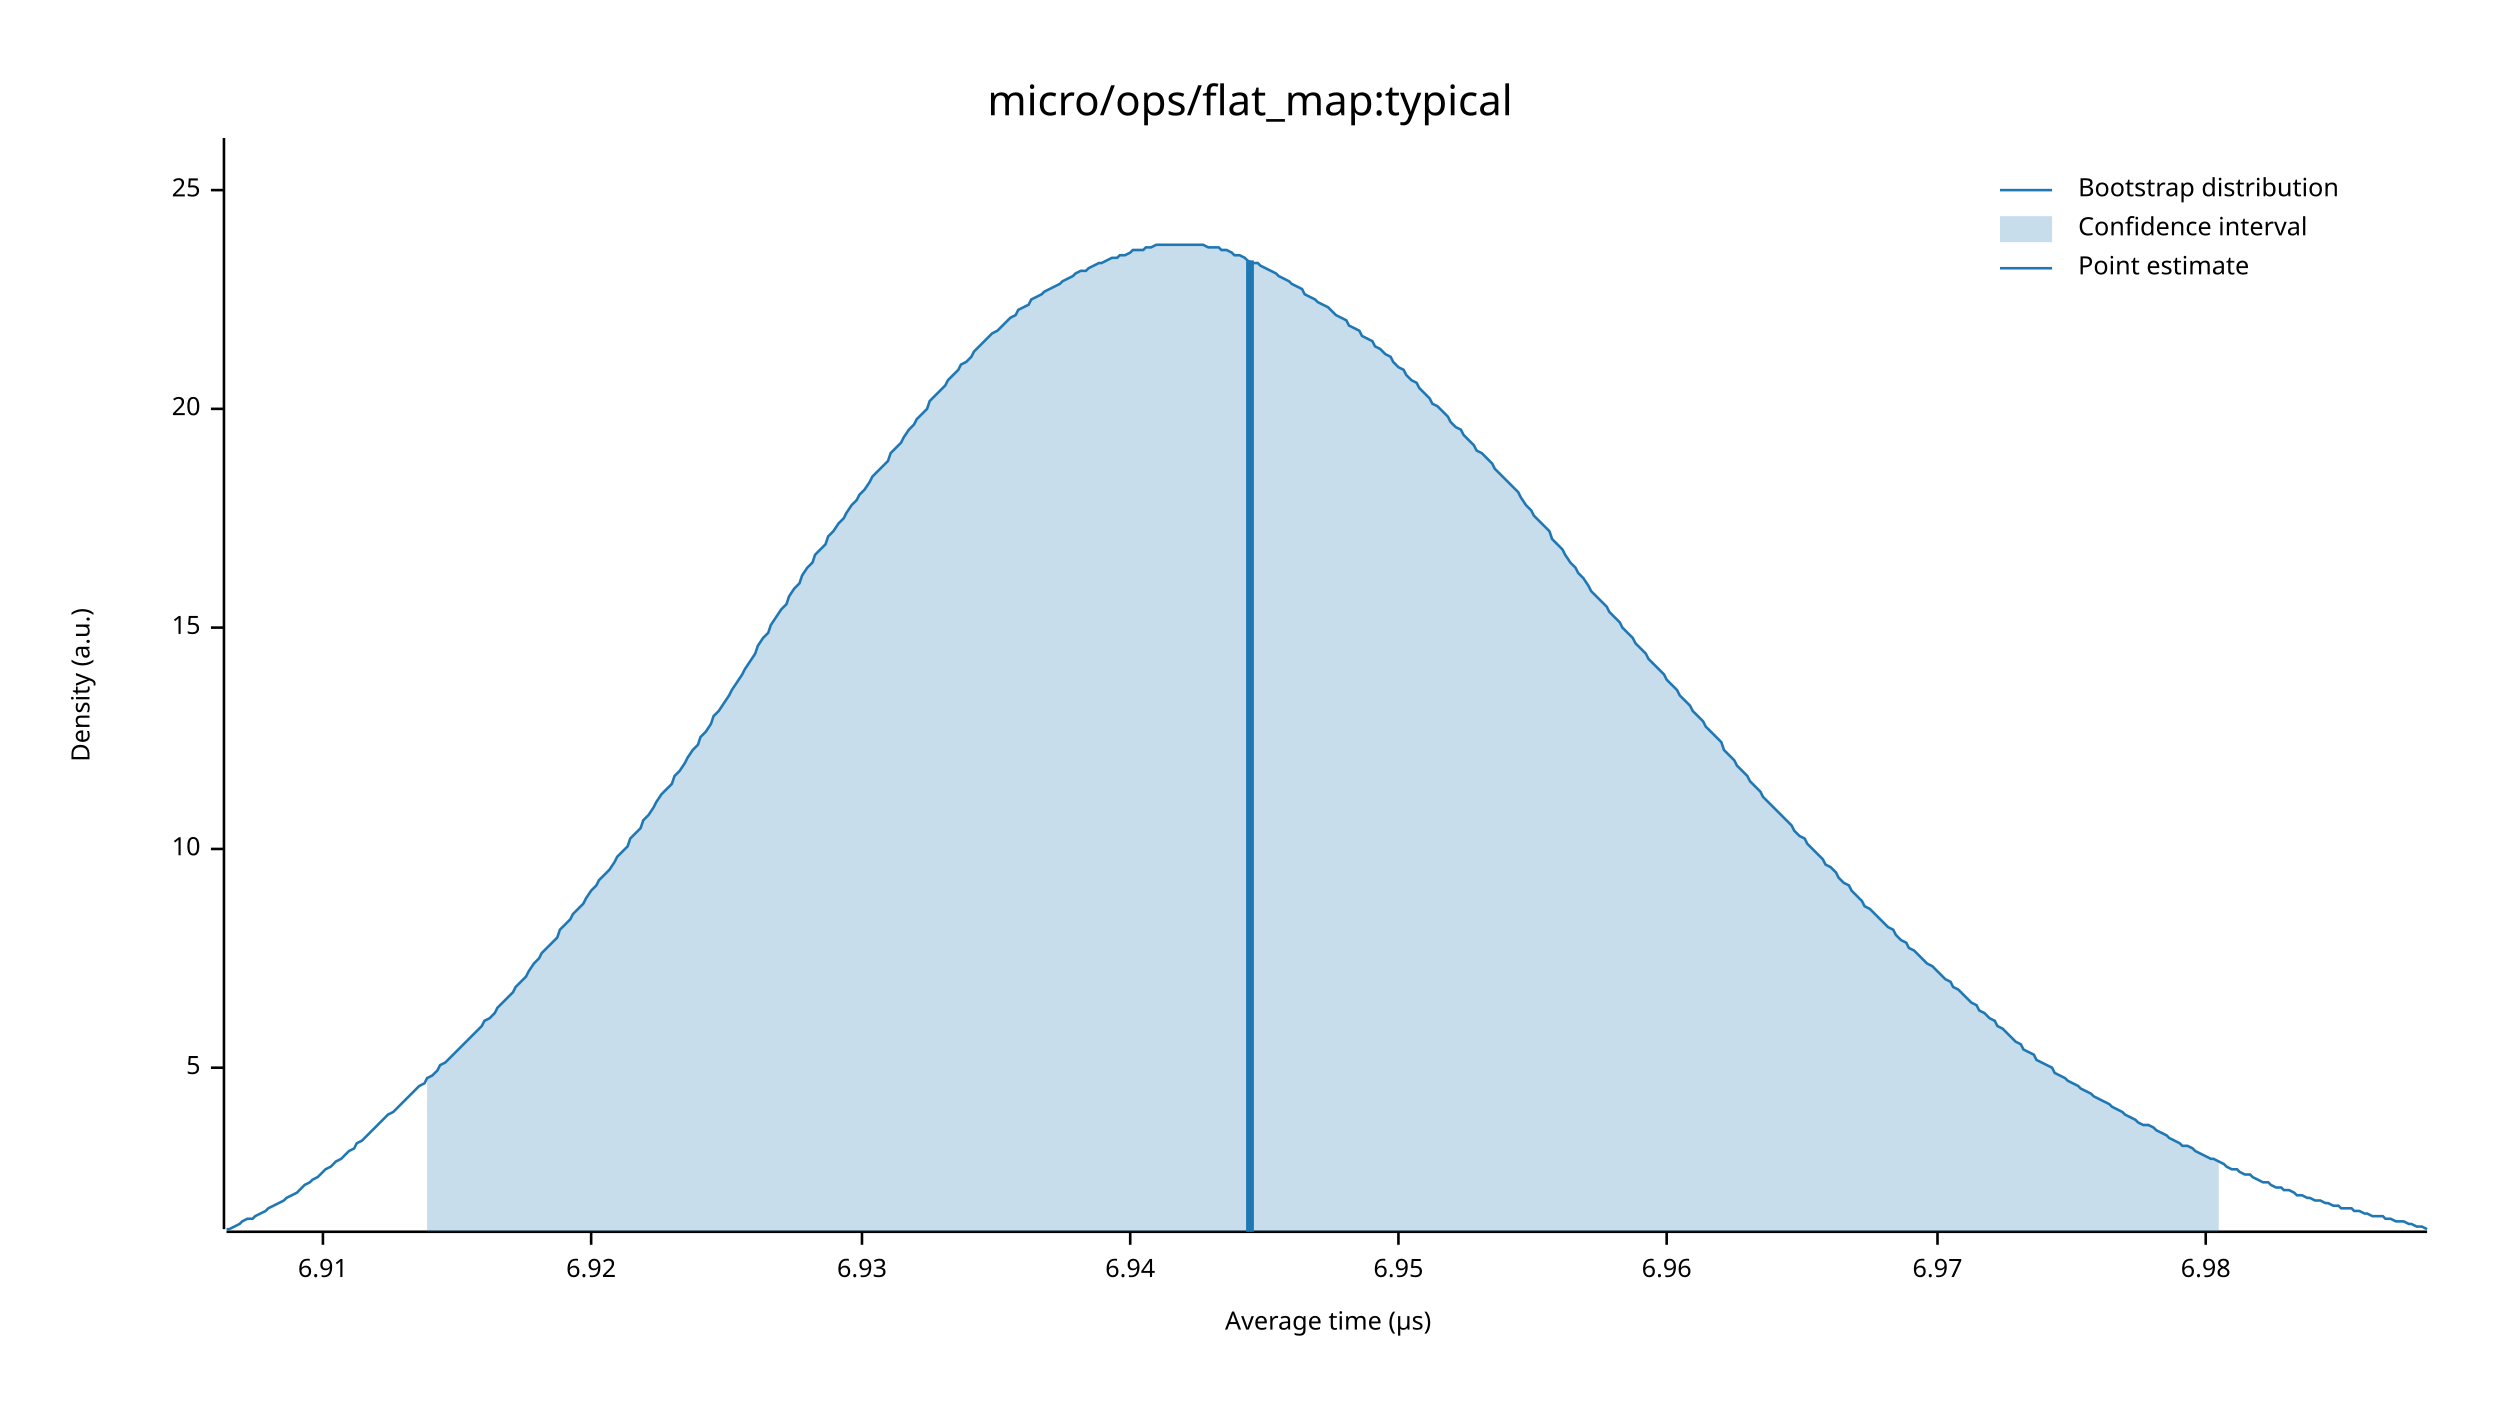
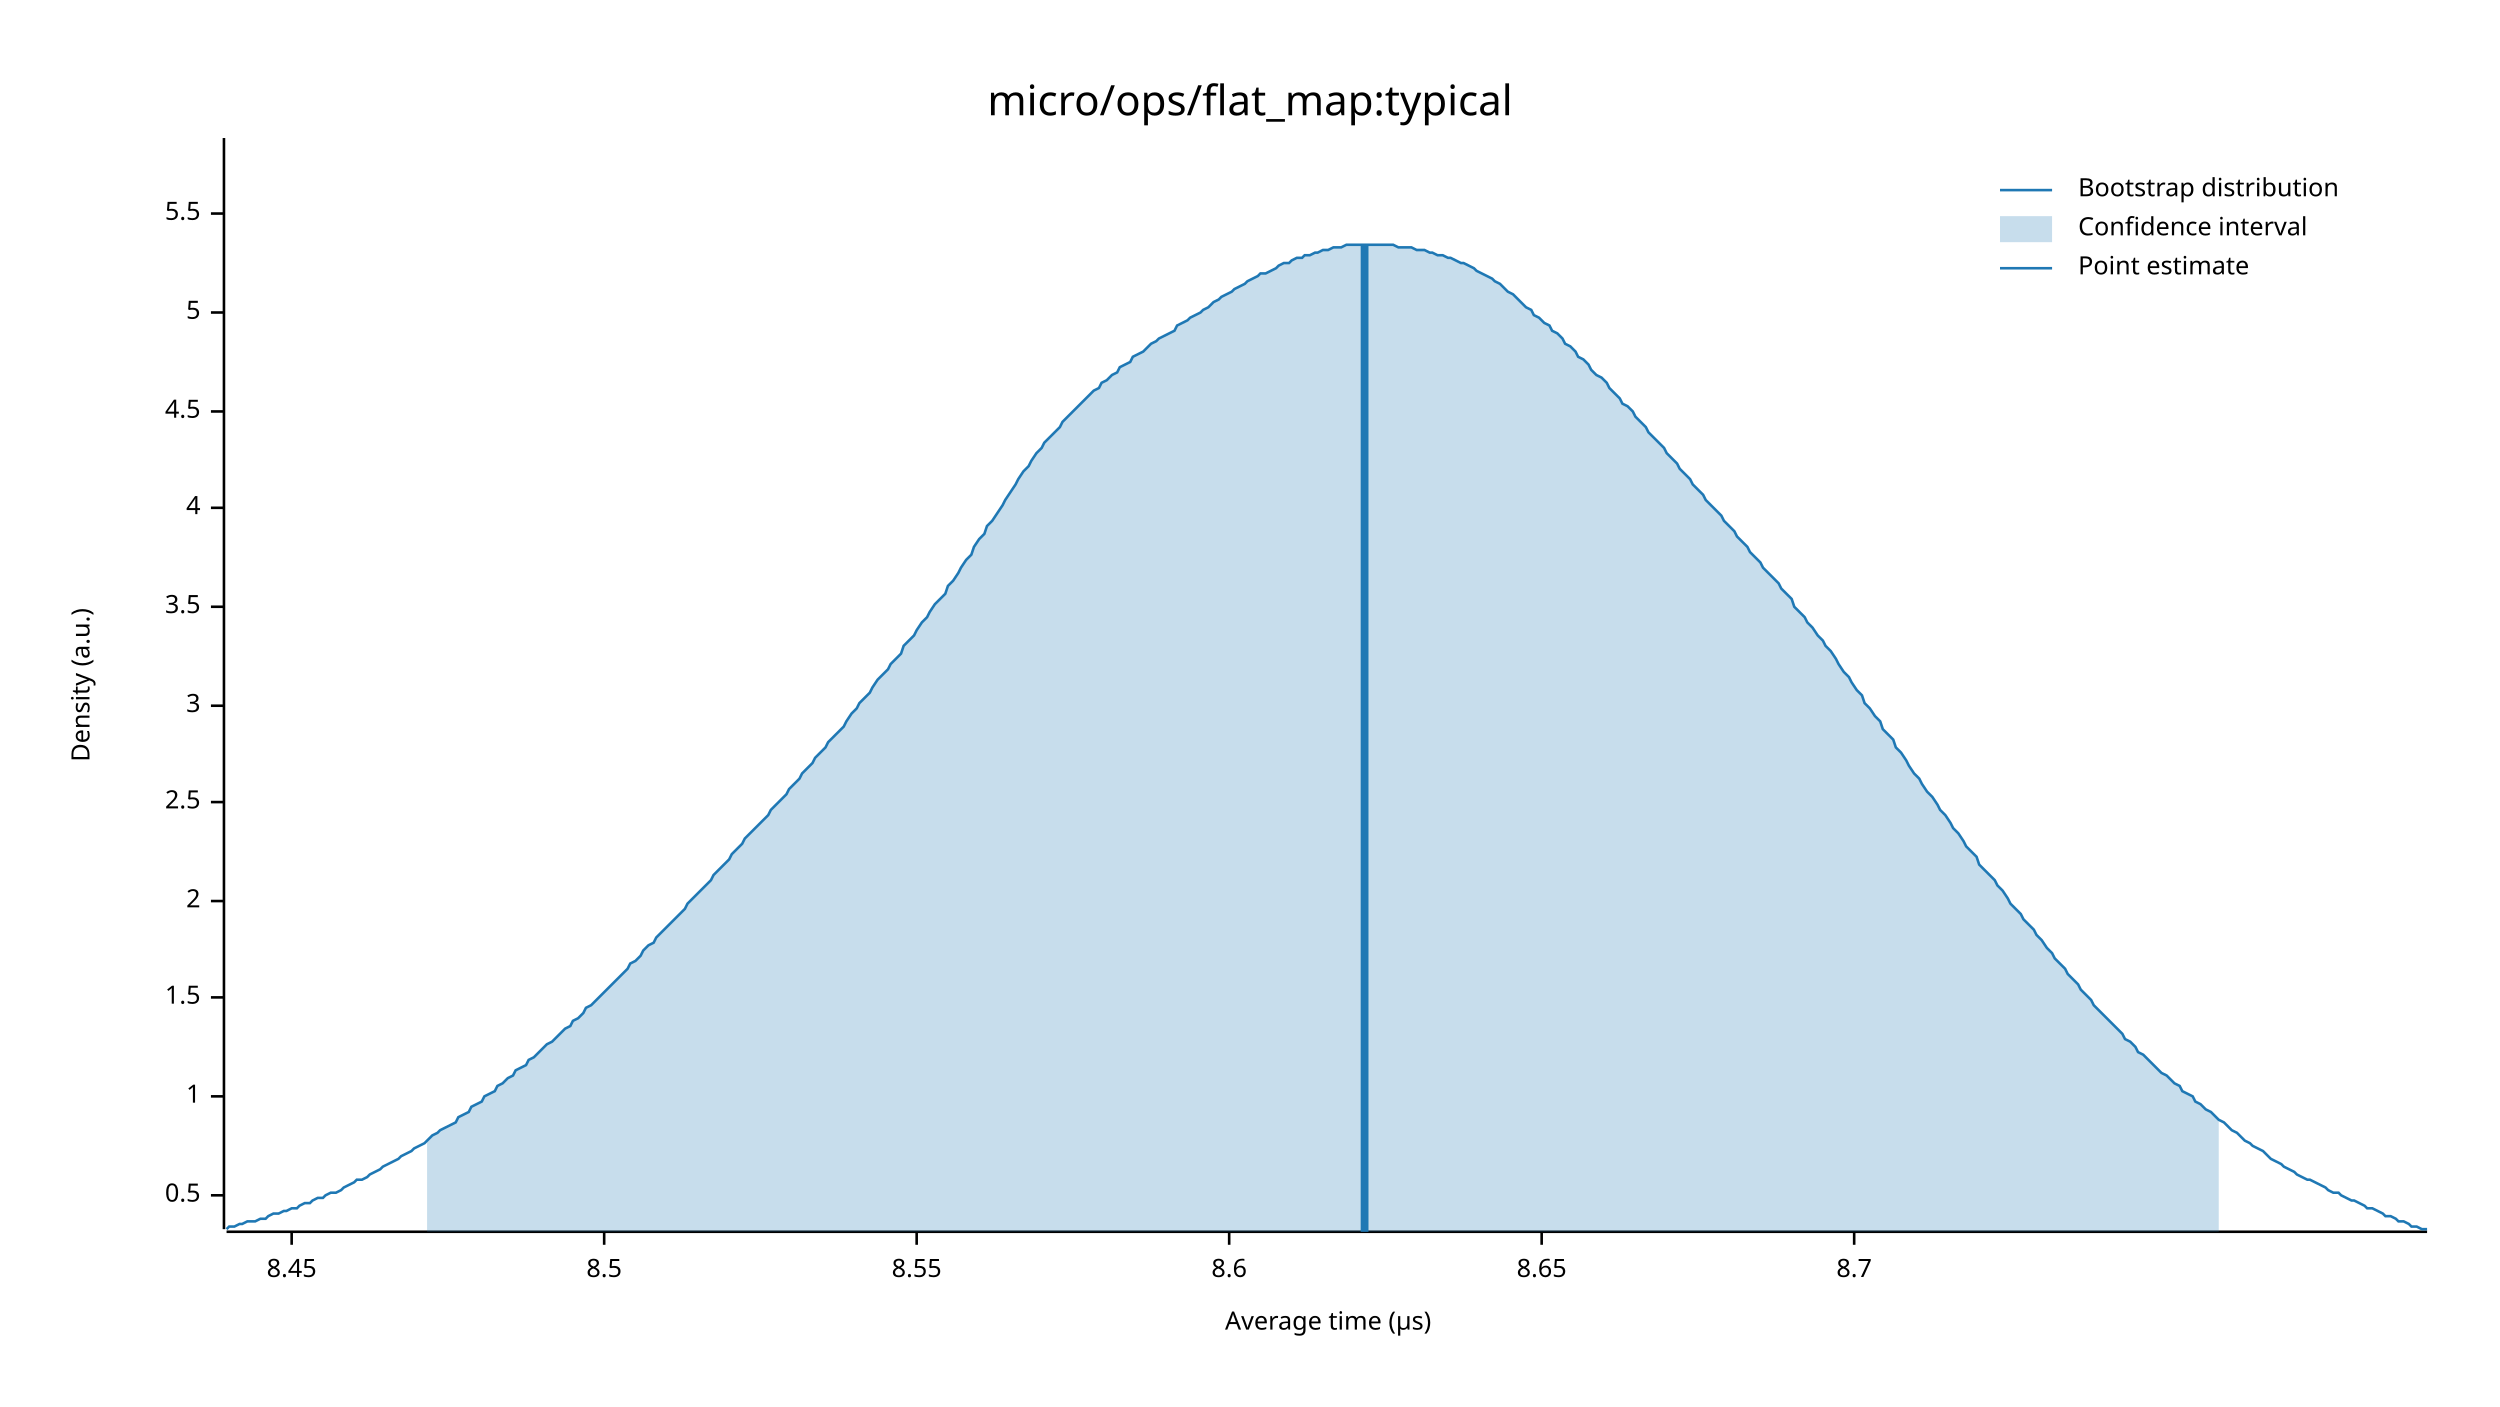
<svg xmlns="http://www.w3.org/2000/svg" width="960" height="540" viewBox="0 0 960 540">
  <text x="480" y="32" dy="0.76em" text-anchor="middle" font-family="sans-serif" font-size="16.129" opacity="1" fill="#000000">
micro/ops/flat_map:typical
</text>
  <text x="27" y="263" dy="0.76em" text-anchor="middle" font-family="sans-serif" font-size="9.677" opacity="1" fill="#000000" transform="rotate(270, 27, 263)">
Density (a.u.)
</text>
  <text x="510" y="513" dy="-0.5ex" text-anchor="middle" font-family="sans-serif" font-size="9.677" opacity="1" fill="#000000">
Average time (µs)
</text>
  <polyline fill="none" opacity="1" stroke="#000000" stroke-width="1" points="86,53 86,472 " />
-   <text x="77" y="410" dy="0.5ex" text-anchor="end" font-family="sans-serif" font-size="9.677" opacity="1" fill="#000000">
+   <text x="77" y="459" dy="0.5ex" text-anchor="end" font-family="sans-serif" font-size="9.677" opacity="1" fill="#000000">
+ 0.5
+ </text>
+   <polyline fill="none" opacity="1" stroke="#000000" stroke-width="1" points="81,459 86,459 " />
+   <text x="77" y="421" dy="0.5ex" text-anchor="end" font-family="sans-serif" font-size="9.677" opacity="1" fill="#000000">
+ 1
+ </text>
+   <polyline fill="none" opacity="1" stroke="#000000" stroke-width="1" points="81,421 86,421 " />
+   <text x="77" y="383" dy="0.5ex" text-anchor="end" font-family="sans-serif" font-size="9.677" opacity="1" fill="#000000">
+ 1.5
+ </text>
+   <polyline fill="none" opacity="1" stroke="#000000" stroke-width="1" points="81,383 86,383 " />
+   <text x="77" y="346" dy="0.5ex" text-anchor="end" font-family="sans-serif" font-size="9.677" opacity="1" fill="#000000">
+ 2
+ </text>
+   <polyline fill="none" opacity="1" stroke="#000000" stroke-width="1" points="81,346 86,346 " />
+   <text x="77" y="308" dy="0.5ex" text-anchor="end" font-family="sans-serif" font-size="9.677" opacity="1" fill="#000000">
+ 2.5
+ </text>
+   <polyline fill="none" opacity="1" stroke="#000000" stroke-width="1" points="81,308 86,308 " />
+   <text x="77" y="271" dy="0.5ex" text-anchor="end" font-family="sans-serif" font-size="9.677" opacity="1" fill="#000000">
+ 3
+ </text>
+   <polyline fill="none" opacity="1" stroke="#000000" stroke-width="1" points="81,271 86,271 " />
+   <text x="77" y="233" dy="0.5ex" text-anchor="end" font-family="sans-serif" font-size="9.677" opacity="1" fill="#000000">
+ 3.5
+ </text>
+   <polyline fill="none" opacity="1" stroke="#000000" stroke-width="1" points="81,233 86,233 " />
+   <text x="77" y="195" dy="0.5ex" text-anchor="end" font-family="sans-serif" font-size="9.677" opacity="1" fill="#000000">
+ 4
+ </text>
+   <polyline fill="none" opacity="1" stroke="#000000" stroke-width="1" points="81,195 86,195 " />
+   <text x="77" y="158" dy="0.5ex" text-anchor="end" font-family="sans-serif" font-size="9.677" opacity="1" fill="#000000">
+ 4.5
+ </text>
+   <polyline fill="none" opacity="1" stroke="#000000" stroke-width="1" points="81,158 86,158 " />
+   <text x="77" y="120" dy="0.5ex" text-anchor="end" font-family="sans-serif" font-size="9.677" opacity="1" fill="#000000">
5
</text>
-   <polyline fill="none" opacity="1" stroke="#000000" stroke-width="1" points="81,410 86,410 " />
-   <text x="77" y="326" dy="0.5ex" text-anchor="end" font-family="sans-serif" font-size="9.677" opacity="1" fill="#000000">
- 10
+   <polyline fill="none" opacity="1" stroke="#000000" stroke-width="1" points="81,120 86,120 " />
+   <text x="77" y="82" dy="0.5ex" text-anchor="end" font-family="sans-serif" font-size="9.677" opacity="1" fill="#000000">
+ 5.5
</text>
-   <polyline fill="none" opacity="1" stroke="#000000" stroke-width="1" points="81,326 86,326 " />
-   <text x="77" y="241" dy="0.5ex" text-anchor="end" font-family="sans-serif" font-size="9.677" opacity="1" fill="#000000">
- 15
+   <polyline fill="none" opacity="1" stroke="#000000" stroke-width="1" points="81,82 86,82 " />
+   <polyline fill="none" opacity="1" stroke="#000000" stroke-width="1" points="87,473 932,473 " />
+   <text x="112" y="483" dy="0.76em" text-anchor="middle" font-family="sans-serif" font-size="9.677" opacity="1" fill="#000000">
+ 8.45
</text>
-   <polyline fill="none" opacity="1" stroke="#000000" stroke-width="1" points="81,241 86,241 " />
-   <text x="77" y="157" dy="0.5ex" text-anchor="end" font-family="sans-serif" font-size="9.677" opacity="1" fill="#000000">
- 20
+   <polyline fill="none" opacity="1" stroke="#000000" stroke-width="1" points="112,473 112,478 " />
+   <text x="232" y="483" dy="0.76em" text-anchor="middle" font-family="sans-serif" font-size="9.677" opacity="1" fill="#000000">
+ 8.5
</text>
-   <polyline fill="none" opacity="1" stroke="#000000" stroke-width="1" points="81,157 86,157 " />
-   <text x="77" y="73" dy="0.5ex" text-anchor="end" font-family="sans-serif" font-size="9.677" opacity="1" fill="#000000">
- 25
+   <polyline fill="none" opacity="1" stroke="#000000" stroke-width="1" points="232,473 232,478 " />
+   <text x="352" y="483" dy="0.76em" text-anchor="middle" font-family="sans-serif" font-size="9.677" opacity="1" fill="#000000">
+ 8.55
</text>
-   <polyline fill="none" opacity="1" stroke="#000000" stroke-width="1" points="81,73 86,73 " />
-   <polyline fill="none" opacity="1" stroke="#000000" stroke-width="1" points="87,473 932,473 " />
-   <text x="124" y="483" dy="0.76em" text-anchor="middle" font-family="sans-serif" font-size="9.677" opacity="1" fill="#000000">
- 6.91
+   <polyline fill="none" opacity="1" stroke="#000000" stroke-width="1" points="352,473 352,478 " />
+   <text x="472" y="483" dy="0.76em" text-anchor="middle" font-family="sans-serif" font-size="9.677" opacity="1" fill="#000000">
+ 8.6
</text>
-   <polyline fill="none" opacity="1" stroke="#000000" stroke-width="1" points="124,473 124,478 " />
-   <text x="227" y="483" dy="0.76em" text-anchor="middle" font-family="sans-serif" font-size="9.677" opacity="1" fill="#000000">
- 6.92
+   <polyline fill="none" opacity="1" stroke="#000000" stroke-width="1" points="472,473 472,478 " />
+   <text x="592" y="483" dy="0.76em" text-anchor="middle" font-family="sans-serif" font-size="9.677" opacity="1" fill="#000000">
+ 8.65
</text>
-   <polyline fill="none" opacity="1" stroke="#000000" stroke-width="1" points="227,473 227,478 " />
-   <text x="331" y="483" dy="0.76em" text-anchor="middle" font-family="sans-serif" font-size="9.677" opacity="1" fill="#000000">
- 6.93
+   <polyline fill="none" opacity="1" stroke="#000000" stroke-width="1" points="592,473 592,478 " />
+   <text x="712" y="483" dy="0.76em" text-anchor="middle" font-family="sans-serif" font-size="9.677" opacity="1" fill="#000000">
+ 8.7
</text>
-   <polyline fill="none" opacity="1" stroke="#000000" stroke-width="1" points="331,473 331,478 " />
-   <text x="434" y="483" dy="0.76em" text-anchor="middle" font-family="sans-serif" font-size="9.677" opacity="1" fill="#000000">
- 6.94
- </text>
-   <polyline fill="none" opacity="1" stroke="#000000" stroke-width="1" points="434,473 434,478 " />
-   <text x="537" y="483" dy="0.76em" text-anchor="middle" font-family="sans-serif" font-size="9.677" opacity="1" fill="#000000">
- 6.95
- </text>
-   <polyline fill="none" opacity="1" stroke="#000000" stroke-width="1" points="537,473 537,478 " />
-   <text x="640" y="483" dy="0.76em" text-anchor="middle" font-family="sans-serif" font-size="9.677" opacity="1" fill="#000000">
- 6.96
- </text>
-   <polyline fill="none" opacity="1" stroke="#000000" stroke-width="1" points="640,473 640,478 " />
-   <text x="744" y="483" dy="0.76em" text-anchor="middle" font-family="sans-serif" font-size="9.677" opacity="1" fill="#000000">
- 6.97
- </text>
-   <polyline fill="none" opacity="1" stroke="#000000" stroke-width="1" points="744,473 744,478 " />
-   <text x="847" y="483" dy="0.76em" text-anchor="middle" font-family="sans-serif" font-size="9.677" opacity="1" fill="#000000">
- 6.98
- </text>
-   <polyline fill="none" opacity="1" stroke="#000000" stroke-width="1" points="847,473 847,478 " />
-   <polyline fill="none" opacity="1" stroke="#1F78B4" stroke-width="1" points="87,472 88,472 90,471 92,470 93,469 95,468 97,468 98,467 100,466 102,465 103,464 105,463 107,462 109,461 110,460 112,459 114,458 115,457 117,455 119,454 120,453 122,452 124,450 125,449 127,448 129,446 131,445 132,444 134,442 136,441 137,439 139,438 141,436 142,435 144,433 146,431 147,430 149,428 151,427 153,425 154,424 156,422 158,420 159,419 161,417 163,416 164,414 166,413 168,411 169,409 171,408 173,406 175,404 176,403 178,401 180,399 181,398 183,396 185,394 186,392 188,391 190,389 191,387 193,385 195,383 197,381 198,379 200,377 202,375 203,373 205,370 207,368 208,366 210,364 212,362 214,360 215,357 217,355 219,353 220,351 222,349 224,347 225,345 227,342 229,340 230,338 232,336 234,334 236,331 237,329 239,327 241,325 242,322 244,320 246,318 247,315 249,313 251,310 252,308 254,305 256,303 258,301 259,298 261,296 263,293 264,291 266,288 268,286 269,283 271,281 273,278 274,275 276,273 278,270 280,267 281,265 283,262 285,259 286,257 288,254 290,251 291,248 293,245 295,243 296,240 298,237 300,234 302,232 303,229 305,226 307,224 308,221 310,218 312,216 313,213 315,211 317,209 318,206 320,204 322,201 324,199 325,197 327,194 329,192 330,190 332,188 334,185 335,183 337,181 339,179 341,177 342,174 344,172 346,170 347,168 349,165 351,163 352,161 354,159 356,157 357,154 359,152 361,150 363,148 364,146 366,144 368,142 369,140 371,139 373,137 374,135 376,133 378,131 379,130 381,128 383,127 385,125 386,124 388,122 390,121 391,119 393,118 395,117 396,115 398,114 400,113 401,112 403,111 405,110 407,109 408,108 410,107 412,106 413,105 415,104 417,104 418,103 420,102 422,101 423,101 425,100 427,99 429,99 430,98 432,98 434,97 435,96 437,96 439,96 440,95 442,95 444,94 445,94 447,94 449,94 451,94 452,94 454,94 456,94 457,94 459,94 461,94 462,94 464,95 466,95 468,95 469,96 471,96 473,97 474,98 476,98 478,99 479,100 481,101 483,101 484,102 486,103 488,104 490,105 491,106 493,107 495,108 496,109 498,110 500,111 501,113 503,114 505,115 506,116 508,117 510,118 512,120 513,121 515,122 517,123 518,125 520,126 522,127 523,129 525,130 527,131 528,133 530,134 532,136 534,137 535,139 537,141 539,142 540,144 542,146 544,147 545,149 547,151 549,153 550,155 552,156 554,158 556,160 557,162 559,164 561,165 562,167 564,169 566,171 567,173 569,174 571,176 573,178 574,180 576,182 578,184 579,185 581,187 583,189 584,191 586,194 588,196 589,198 591,200 593,202 595,204 596,207 598,209 600,211 601,213 603,216 605,218 606,220 608,222 610,225 611,227 613,229 615,231 617,233 618,235 620,237 622,239 623,241 625,243 627,245 628,247 630,249 632,251 633,253 635,255 637,257 639,259 640,261 642,263 644,265 645,267 647,269 649,271 650,273 652,275 654,277 655,279 657,281 659,283 661,285 662,288 664,290 666,292 667,294 669,296 671,298 672,300 674,302 676,304 677,306 679,308 681,310 683,312 684,313 686,315 688,317 689,319 691,321 693,322 694,324 696,326 698,328 700,330 701,332 703,333 705,335 706,337 708,339 710,340 711,342 713,344 715,346 716,348 718,349 720,351 722,353 723,354 725,356 727,357 728,359 730,361 732,362 733,364 735,365 737,367 738,368 740,370 742,371 744,373 745,374 747,376 749,377 750,379 752,380 754,382 755,383 757,385 759,386 760,388 762,389 764,391 766,392 767,394 769,395 771,397 772,398 774,400 776,401 777,403 779,404 781,405 782,407 784,408 786,409 788,410 789,412 791,413 793,414 794,415 796,416 798,417 799,418 801,419 803,420 804,421 806,422 808,423 810,424 811,425 813,426 815,427 816,428 818,429 820,430 821,431 823,432 825,432 827,433 828,434 830,435 832,436 833,437 835,438 837,439 838,440 840,440 842,441 843,442 845,443 847,444 849,445 850,445 852,446 854,447 855,448 857,449 859,449 860,450 862,451 864,451 865,452 867,453 869,454 871,454 872,455 874,456 876,456 877,457 879,457 881,458 882,459 884,459 886,460 887,460 889,461 891,461 893,462 894,462 896,463 898,463 899,464 901,464 903,464 904,465 906,465 908,466 909,466 911,467 913,467 915,467 916,468 918,468 920,469 921,469 923,469 925,470 926,470 928,471 930,471 932,472 " />
-   <polygon opacity="0.25" fill="#1F78B4" points="164,414 166,413 168,411 169,409 171,408 173,406 175,404 176,403 178,401 180,399 181,398 183,396 185,394 186,392 188,391 190,389 191,387 193,385 195,383 197,381 198,379 200,377 202,375 203,373 205,370 207,368 208,366 210,364 212,362 214,360 215,357 217,355 219,353 220,351 222,349 224,347 225,345 227,342 229,340 230,338 232,336 234,334 236,331 237,329 239,327 241,325 242,322 244,320 246,318 247,315 249,313 251,310 252,308 254,305 256,303 258,301 259,298 261,296 263,293 264,291 266,288 268,286 269,283 271,281 273,278 274,275 276,273 278,270 280,267 281,265 283,262 285,259 286,257 288,254 290,251 291,248 293,245 295,243 296,240 298,237 300,234 302,232 303,229 305,226 307,224 308,221 310,218 312,216 313,213 315,211 317,209 318,206 320,204 322,201 324,199 325,197 327,194 329,192 330,190 332,188 334,185 335,183 337,181 339,179 341,177 342,174 344,172 346,170 347,168 349,165 351,163 352,161 354,159 356,157 357,154 359,152 361,150 363,148 364,146 366,144 368,142 369,140 371,139 373,137 374,135 376,133 378,131 379,130 381,128 383,127 385,125 386,124 388,122 390,121 391,119 393,118 395,117 396,115 398,114 400,113 401,112 403,111 405,110 407,109 408,108 410,107 412,106 413,105 415,104 417,104 418,103 420,102 422,101 423,101 425,100 427,99 429,99 430,98 432,98 434,97 435,96 437,96 439,96 440,95 442,95 444,94 445,94 447,94 449,94 451,94 452,94 454,94 456,94 457,94 459,94 461,94 462,94 464,95 466,95 468,95 469,96 471,96 473,97 474,98 476,98 478,99 479,100 481,101 483,101 484,102 486,103 488,104 490,105 491,106 493,107 495,108 496,109 498,110 500,111 501,113 503,114 505,115 506,116 508,117 510,118 512,120 513,121 515,122 517,123 518,125 520,126 522,127 523,129 525,130 527,131 528,133 530,134 532,136 534,137 535,139 537,141 539,142 540,144 542,146 544,147 545,149 547,151 549,153 550,155 552,156 554,158 556,160 557,162 559,164 561,165 562,167 564,169 566,171 567,173 569,174 571,176 573,178 574,180 576,182 578,184 579,185 581,187 583,189 584,191 586,194 588,196 589,198 591,200 593,202 595,204 596,207 598,209 600,211 601,213 603,216 605,218 606,220 608,222 610,225 611,227 613,229 615,231 617,233 618,235 620,237 622,239 623,241 625,243 627,245 628,247 630,249 632,251 633,253 635,255 637,257 639,259 640,261 642,263 644,265 645,267 647,269 649,271 650,273 652,275 654,277 655,279 657,281 659,283 661,285 662,288 664,290 666,292 667,294 669,296 671,298 672,300 674,302 676,304 677,306 679,308 681,310 683,312 684,313 686,315 688,317 689,319 691,321 693,322 694,324 696,326 698,328 700,330 701,332 703,333 705,335 706,337 708,339 710,340 711,342 713,344 715,346 716,348 718,349 720,351 722,353 723,354 725,356 727,357 728,359 730,361 732,362 733,364 735,365 737,367 738,368 740,370 742,371 744,373 745,374 747,376 749,377 750,379 752,380 754,382 755,383 757,385 759,386 760,388 762,389 764,391 766,392 767,394 769,395 771,397 772,398 774,400 776,401 777,403 779,404 781,405 782,407 784,408 786,409 788,410 789,412 791,413 793,414 794,415 796,416 798,417 799,418 801,419 803,420 804,421 806,422 808,423 810,424 811,425 813,426 815,427 816,428 818,429 820,430 821,431 823,432 825,432 827,433 828,434 830,435 832,436 833,437 835,438 837,439 838,440 840,440 842,441 843,442 845,443 847,444 849,445 850,445 852,446 852,473 164,473 " />
-   <polyline fill="none" opacity="1" stroke="#1F78B4" stroke-width="3" points="480,473 480,100 " />
+   <polyline fill="none" opacity="1" stroke="#000000" stroke-width="1" points="712,473 712,478 " />
+   <polyline fill="none" opacity="1" stroke="#1F78B4" stroke-width="1" points="87,472 88,471 90,471 92,470 93,470 95,469 97,469 98,469 100,468 102,468 103,467 105,466 107,466 109,465 110,465 112,464 114,464 115,463 117,462 119,462 120,461 122,460 124,460 125,459 127,458 129,458 131,457 132,456 134,455 136,454 137,453 139,453 141,452 142,451 144,450 146,449 147,448 149,447 151,446 153,445 154,444 156,443 158,442 159,441 161,440 163,439 164,438 166,436 168,435 169,434 171,433 173,432 175,431 176,429 178,428 180,427 181,425 183,424 185,423 186,421 188,420 190,419 191,417 193,416 195,414 197,413 198,411 200,410 202,409 203,407 205,406 207,404 208,403 210,401 212,400 214,398 215,397 217,395 219,394 220,392 222,391 224,389 225,387 227,386 229,384 230,383 232,381 234,379 236,377 237,376 239,374 241,372 242,370 244,369 246,367 247,365 249,363 251,362 252,360 254,358 256,356 258,354 259,353 261,351 263,349 264,347 266,345 268,343 269,342 271,340 273,338 274,336 276,334 278,332 280,330 281,328 283,326 285,324 286,322 288,320 290,318 291,317 293,315 295,313 296,311 298,309 300,307 302,305 303,303 305,301 307,299 308,297 310,295 312,293 313,291 315,289 317,287 318,285 320,283 322,281 324,279 325,277 327,274 329,272 330,270 332,268 334,266 335,264 337,261 339,259 341,257 342,255 344,253 346,251 347,248 349,246 351,244 352,242 354,239 356,237 357,235 359,232 361,230 363,228 364,225 366,223 368,220 369,218 371,215 373,213 374,210 376,207 378,205 379,202 381,200 383,197 385,194 386,192 388,189 390,186 391,184 393,181 395,179 396,177 398,174 400,172 401,170 403,168 405,166 407,164 408,162 410,160 412,158 413,157 415,155 417,153 418,152 420,150 422,149 423,147 425,146 427,144 429,143 430,141 432,140 434,139 435,137 437,136 439,135 440,134 442,132 444,131 445,130 447,129 449,128 451,127 452,125 454,124 456,123 457,122 459,121 461,120 462,119 464,118 466,116 468,115 469,114 471,113 473,112 474,111 476,110 478,109 479,108 481,107 483,106 484,105 486,105 488,104 490,103 491,102 493,101 495,101 496,100 498,99 500,99 501,98 503,98 505,97 506,97 508,96 510,96 512,95 513,95 515,95 517,94 518,94 520,94 522,94 523,94 525,94 527,94 528,94 530,94 532,94 534,94 535,94 537,95 539,95 540,95 542,95 544,96 545,96 547,96 549,97 550,97 552,98 554,98 556,99 557,99 559,100 561,101 562,101 564,102 566,103 567,104 569,105 571,106 573,107 574,108 576,109 578,111 579,112 581,113 583,115 584,116 586,118 588,119 589,121 591,122 593,124 595,125 596,127 598,128 600,130 601,132 603,133 605,135 606,137 608,138 610,140 611,142 613,144 615,145 617,147 618,149 620,151 622,153 623,155 625,156 627,158 628,160 630,162 632,164 633,166 635,168 637,170 639,172 640,174 642,176 644,178 645,180 647,182 649,184 650,186 652,188 654,190 655,192 657,194 659,196 661,198 662,200 664,202 666,204 667,206 669,208 671,210 672,212 674,214 676,216 677,218 679,220 681,222 683,224 684,226 686,228 688,230 689,233 691,235 693,237 694,239 696,241 698,244 700,246 701,248 703,250 705,253 706,255 708,258 710,260 711,262 713,265 715,267 716,270 718,272 720,275 722,277 723,280 725,282 727,284 728,287 730,289 732,292 733,294 735,297 737,299 738,301 740,304 742,306 744,309 745,311 747,313 749,316 750,318 752,320 754,323 755,325 757,327 759,329 760,332 762,334 764,336 766,338 767,340 769,342 771,345 772,347 774,349 776,351 777,353 779,355 781,357 782,359 784,361 786,364 788,366 789,368 791,370 793,372 794,374 796,376 798,378 799,380 801,382 803,384 804,386 806,388 808,390 810,392 811,393 813,395 815,397 816,399 818,400 820,402 821,404 823,405 825,407 827,409 828,410 830,412 832,413 833,414 835,416 837,417 838,419 840,420 842,421 843,423 845,424 847,426 849,427 850,428 852,430 854,431 855,432 857,434 859,435 860,436 862,438 864,439 865,440 867,441 869,442 871,444 872,445 874,446 876,447 877,448 879,449 881,450 882,451 884,452 886,453 887,453 889,454 891,455 893,456 894,457 896,458 898,458 899,459 901,460 903,461 904,461 906,462 908,463 909,464 911,464 913,465 915,466 916,467 918,467 920,468 921,469 923,469 925,470 926,471 928,471 930,472 932,472 " />
+   <polygon opacity="0.25" fill="#1F78B4" points="164,438 166,436 168,435 169,434 171,433 173,432 175,431 176,429 178,428 180,427 181,425 183,424 185,423 186,421 188,420 190,419 191,417 193,416 195,414 197,413 198,411 200,410 202,409 203,407 205,406 207,404 208,403 210,401 212,400 214,398 215,397 217,395 219,394 220,392 222,391 224,389 225,387 227,386 229,384 230,383 232,381 234,379 236,377 237,376 239,374 241,372 242,370 244,369 246,367 247,365 249,363 251,362 252,360 254,358 256,356 258,354 259,353 261,351 263,349 264,347 266,345 268,343 269,342 271,340 273,338 274,336 276,334 278,332 280,330 281,328 283,326 285,324 286,322 288,320 290,318 291,317 293,315 295,313 296,311 298,309 300,307 302,305 303,303 305,301 307,299 308,297 310,295 312,293 313,291 315,289 317,287 318,285 320,283 322,281 324,279 325,277 327,274 329,272 330,270 332,268 334,266 335,264 337,261 339,259 341,257 342,255 344,253 346,251 347,248 349,246 351,244 352,242 354,239 356,237 357,235 359,232 361,230 363,228 364,225 366,223 368,220 369,218 371,215 373,213 374,210 376,207 378,205 379,202 381,200 383,197 385,194 386,192 388,189 390,186 391,184 393,181 395,179 396,177 398,174 400,172 401,170 403,168 405,166 407,164 408,162 410,160 412,158 413,157 415,155 417,153 418,152 420,150 422,149 423,147 425,146 427,144 429,143 430,141 432,140 434,139 435,137 437,136 439,135 440,134 442,132 444,131 445,130 447,129 449,128 451,127 452,125 454,124 456,123 457,122 459,121 461,120 462,119 464,118 466,116 468,115 469,114 471,113 473,112 474,111 476,110 478,109 479,108 481,107 483,106 484,105 486,105 488,104 490,103 491,102 493,101 495,101 496,100 498,99 500,99 501,98 503,98 505,97 506,97 508,96 510,96 512,95 513,95 515,95 517,94 518,94 520,94 522,94 523,94 525,94 527,94 528,94 530,94 532,94 534,94 535,94 537,95 539,95 540,95 542,95 544,96 545,96 547,96 549,97 550,97 552,98 554,98 556,99 557,99 559,100 561,101 562,101 564,102 566,103 567,104 569,105 571,106 573,107 574,108 576,109 578,111 579,112 581,113 583,115 584,116 586,118 588,119 589,121 591,122 593,124 595,125 596,127 598,128 600,130 601,132 603,133 605,135 606,137 608,138 610,140 611,142 613,144 615,145 617,147 618,149 620,151 622,153 623,155 625,156 627,158 628,160 630,162 632,164 633,166 635,168 637,170 639,172 640,174 642,176 644,178 645,180 647,182 649,184 650,186 652,188 654,190 655,192 657,194 659,196 661,198 662,200 664,202 666,204 667,206 669,208 671,210 672,212 674,214 676,216 677,218 679,220 681,222 683,224 684,226 686,228 688,230 689,233 691,235 693,237 694,239 696,241 698,244 700,246 701,248 703,250 705,253 706,255 708,258 710,260 711,262 713,265 715,267 716,270 718,272 720,275 722,277 723,280 725,282 727,284 728,287 730,289 732,292 733,294 735,297 737,299 738,301 740,304 742,306 744,309 745,311 747,313 749,316 750,318 752,320 754,323 755,325 757,327 759,329 760,332 762,334 764,336 766,338 767,340 769,342 771,345 772,347 774,349 776,351 777,353 779,355 781,357 782,359 784,361 786,364 788,366 789,368 791,370 793,372 794,374 796,376 798,378 799,380 801,382 803,384 804,386 806,388 808,390 810,392 811,393 813,395 815,397 816,399 818,400 820,402 821,404 823,405 825,407 827,409 828,410 830,412 832,413 833,414 835,416 837,417 838,419 840,420 842,421 843,423 845,424 847,426 849,427 850,428 852,430 852,473 164,473 " />
+   <polyline fill="none" opacity="1" stroke="#1F78B4" stroke-width="3" points="524,473 524,94 " />
  <text x="798" y="68" dy="0.76em" text-anchor="start" font-family="sans-serif" font-size="9.677" opacity="1" fill="#000000">
Bootstrap distribution
</text>
  <text x="798" y="83" dy="0.76em" text-anchor="start" font-family="sans-serif" font-size="9.677" opacity="1" fill="#000000">
Confidence interval
</text>
  <text x="798" y="98" dy="0.76em" text-anchor="start" font-family="sans-serif" font-size="9.677" opacity="1" fill="#000000">
Point estimate
</text>
  <polyline fill="none" opacity="1" stroke="#1F78B4" stroke-width="1" points="768,73 788,73 " />
  <rect x="768" y="83" width="20" height="10" opacity="0.25" fill="#1F78B4" stroke="none" />
  <polyline fill="none" opacity="1" stroke="#1F78B4" stroke-width="1" points="768,103 788,103 " />
</svg>
